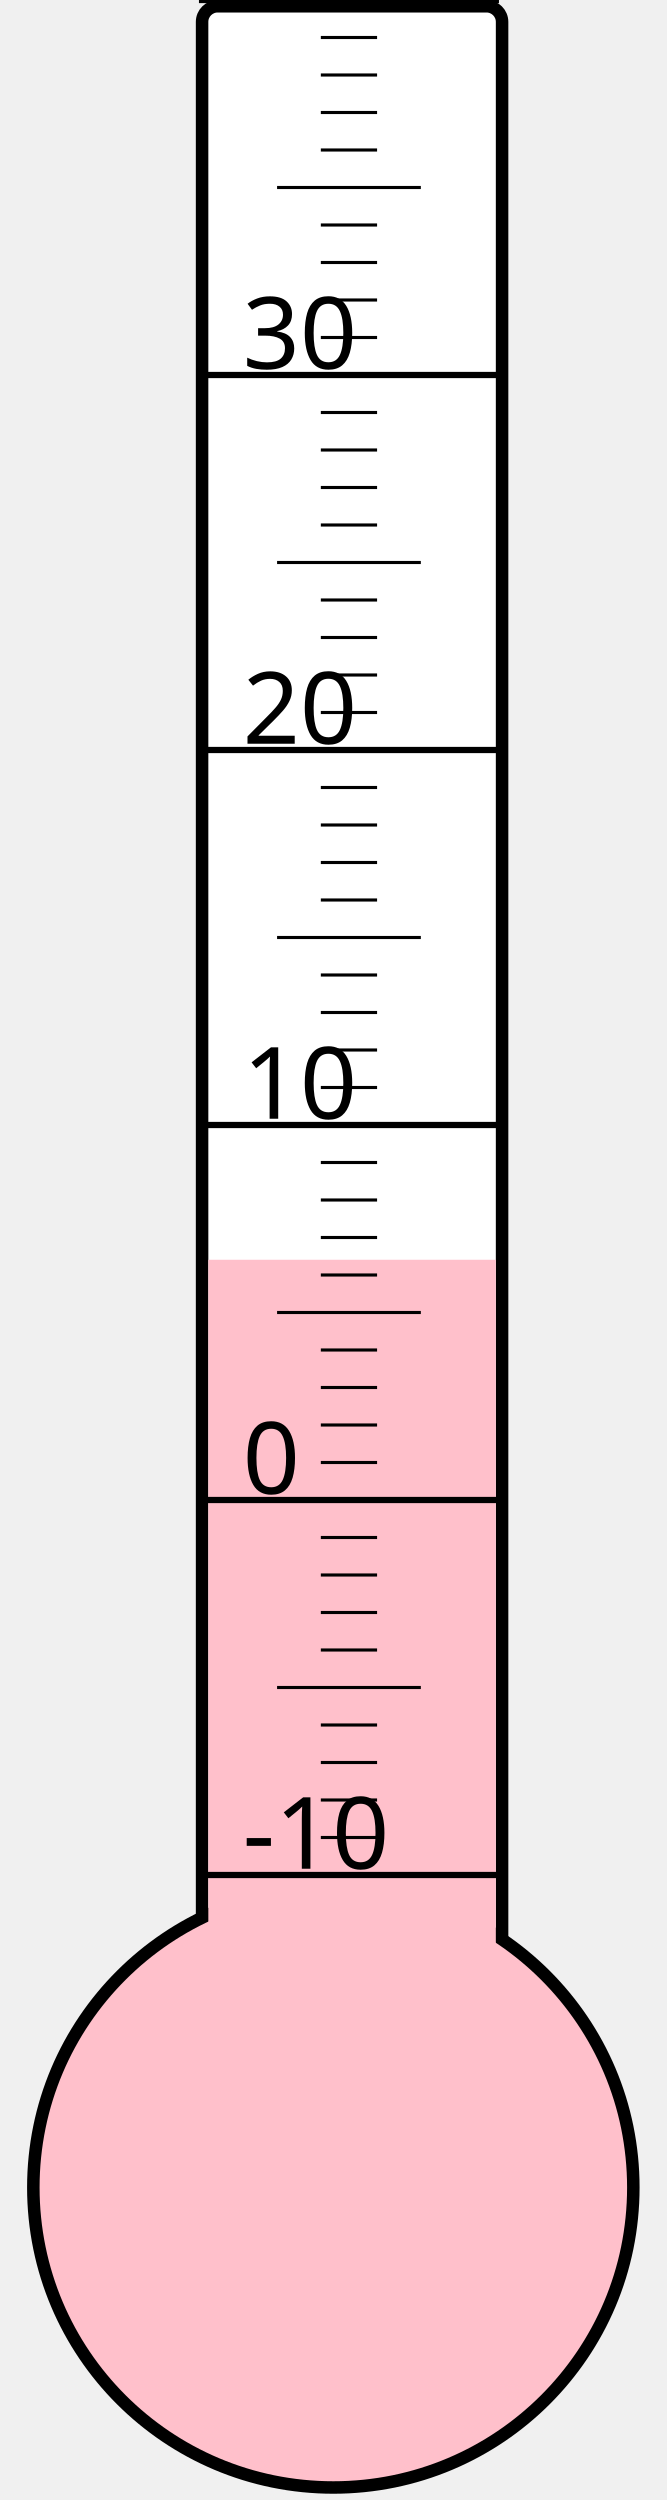
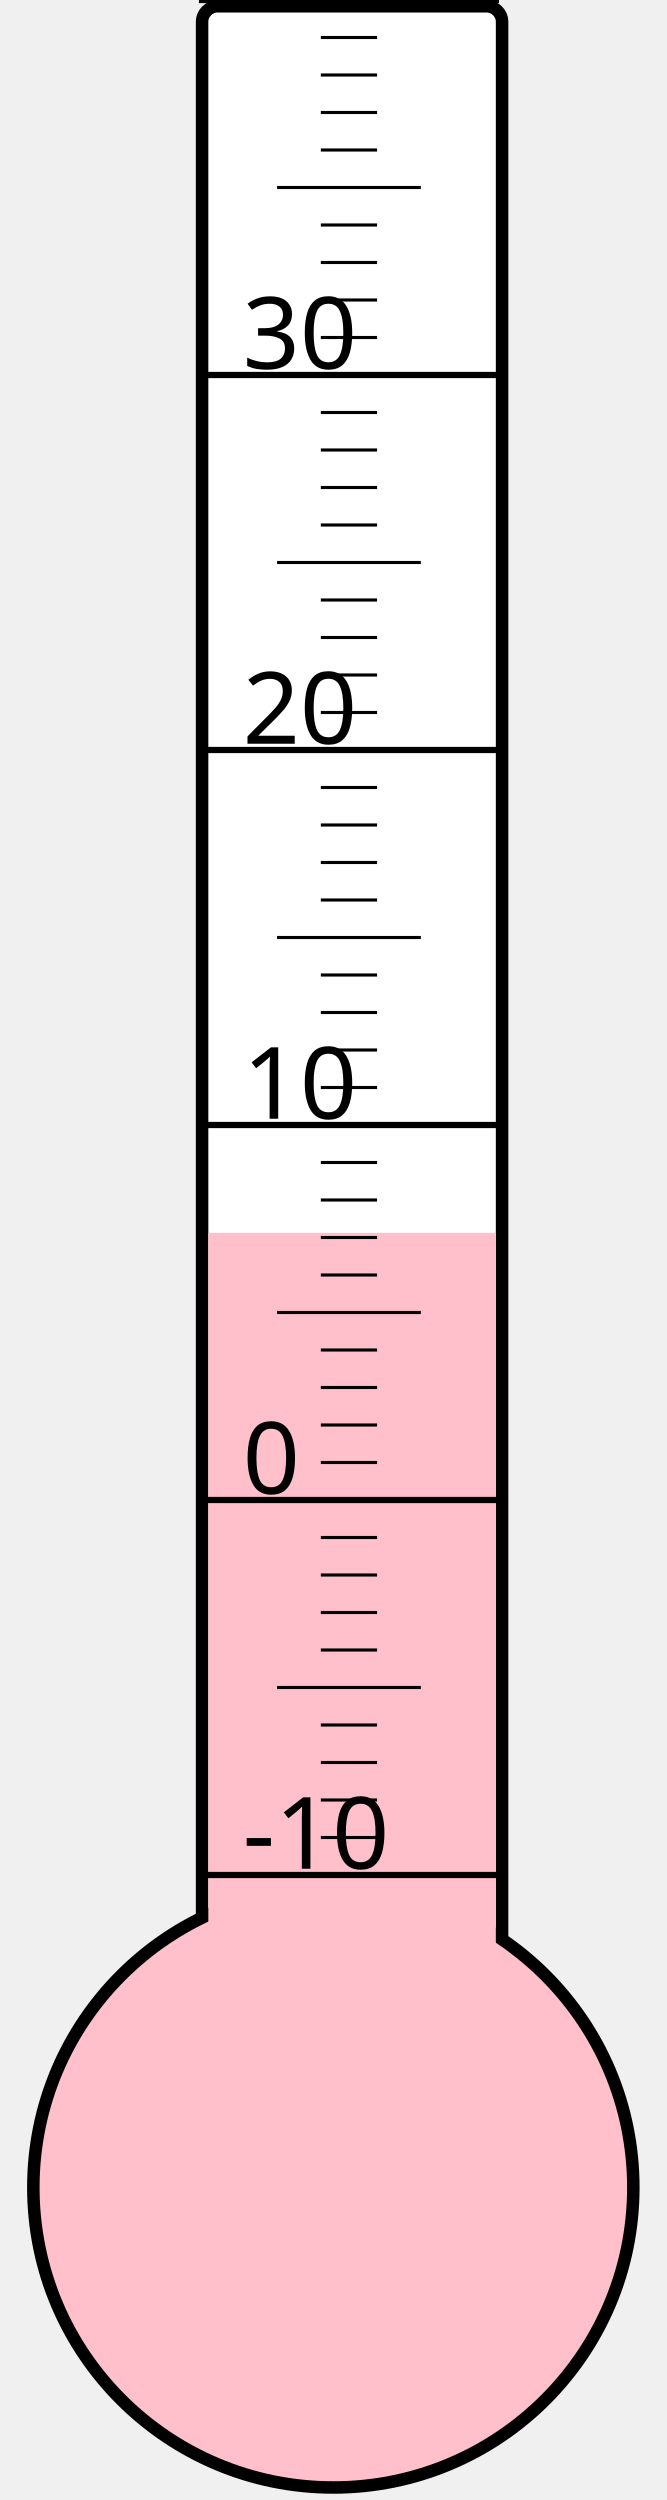
<svg xmlns="http://www.w3.org/2000/svg" width="40px" height="150px" viewBox="0 0 200 800">
  <rect width="200" height="800" x="0" y="0" style="fill: #ffffeb; fill-opacity: 0;" />
  <rect width="96" height="680" x="58" y="2" rx="5" ry="5" style="fill: white; fill-opacity: 1; stroke: black; stroke-width: 4;" />
  <circle cx="100" cy="700" r="96" style="fill: pink; stroke: black; stroke-width: 4;" />
-   <rect width="92" height="296.875" x="60" y="403.125" style="fill: pink; fill-opacity: 1; stroke-width: 0;" />
+   <rect width="92" height="305.5" x="60" y="394.5" style="fill: pink; fill-opacity: 1; stroke-width: 0;" />
  <text x="71" y="598" style="font-family: sans-serif; font-size: 24pt;">-10</text>
  <text x="71" y="478" style="font-family: sans-serif; font-size: 24pt;">0</text>
  <text x="71" y="358" style="font-family: sans-serif; font-size: 24pt;">10</text>
  <text x="71" y="238" style="font-family: sans-serif; font-size: 24pt;">20</text>
  <text x="71" y="118" style="font-family: sans-serif; font-size: 24pt;">30</text>
  <g style="stroke: black;">
    <line x1="57" y1="600" x2="153" y2="600" style="stroke-width: 2;" />
    <line x1="96" y1="588" x2="114" y2="588" style="stroke-width: 1;" />
    <line x1="96" y1="576" x2="114" y2="576" style="stroke-width: 1;" />
    <line x1="96" y1="564" x2="114" y2="564" style="stroke-width: 1;" />
    <line x1="96" y1="552" x2="114" y2="552" style="stroke-width: 1;" />
    <line x1="82" y1="540" x2="128" y2="540" style="stroke-width: 1;" />
    <line x1="96" y1="528" x2="114" y2="528" style="stroke-width: 1;" />
    <line x1="96" y1="516" x2="114" y2="516" style="stroke-width: 1;" />
    <line x1="96" y1="504" x2="114" y2="504" style="stroke-width: 1;" />
    <line x1="96" y1="492" x2="114" y2="492" style="stroke-width: 1;" />
    <line x1="57" y1="480" x2="153" y2="480" style="stroke-width: 2;" />
    <line x1="96" y1="468" x2="114" y2="468" style="stroke-width: 1;" />
    <line x1="96" y1="456" x2="114" y2="456" style="stroke-width: 1;" />
    <line x1="96" y1="444" x2="114" y2="444" style="stroke-width: 1;" />
    <line x1="96" y1="432" x2="114" y2="432" style="stroke-width: 1;" />
    <line x1="82" y1="420" x2="128" y2="420" style="stroke-width: 1;" />
    <line x1="96" y1="408" x2="114" y2="408" style="stroke-width: 1;" />
    <line x1="96" y1="396" x2="114" y2="396" style="stroke-width: 1;" />
    <line x1="96" y1="384" x2="114" y2="384" style="stroke-width: 1;" />
    <line x1="96" y1="372" x2="114" y2="372" style="stroke-width: 1;" />
    <line x1="57" y1="360" x2="153" y2="360" style="stroke-width: 2;" />
    <line x1="96" y1="348" x2="114" y2="348" style="stroke-width: 1;" />
    <line x1="96" y1="336" x2="114" y2="336" style="stroke-width: 1;" />
    <line x1="96" y1="324" x2="114" y2="324" style="stroke-width: 1;" />
    <line x1="96" y1="312" x2="114" y2="312" style="stroke-width: 1;" />
    <line x1="82" y1="300" x2="128" y2="300" style="stroke-width: 1;" />
    <line x1="96" y1="288" x2="114" y2="288" style="stroke-width: 1;" />
    <line x1="96" y1="276" x2="114" y2="276" style="stroke-width: 1;" />
    <line x1="96" y1="264" x2="114" y2="264" style="stroke-width: 1;" />
    <line x1="96" y1="252" x2="114" y2="252" style="stroke-width: 1;" />
    <line x1="57" y1="240" x2="153" y2="240" style="stroke-width: 2;" />
    <line x1="96" y1="228" x2="114" y2="228" style="stroke-width: 1;" />
    <line x1="96" y1="216" x2="114" y2="216" style="stroke-width: 1;" />
    <line x1="96" y1="204" x2="114" y2="204" style="stroke-width: 1;" />
    <line x1="96" y1="192" x2="114" y2="192" style="stroke-width: 1;" />
    <line x1="82" y1="180" x2="128" y2="180" style="stroke-width: 1;" />
    <line x1="96" y1="168" x2="114" y2="168" style="stroke-width: 1;" />
    <line x1="96" y1="156" x2="114" y2="156" style="stroke-width: 1;" />
    <line x1="96" y1="144" x2="114" y2="144" style="stroke-width: 1;" />
    <line x1="96" y1="132" x2="114" y2="132" style="stroke-width: 1;" />
    <line x1="57" y1="120" x2="153" y2="120" style="stroke-width: 2;" />
    <line x1="96" y1="108" x2="114" y2="108" style="stroke-width: 1;" />
    <line x1="96" y1="96" x2="114" y2="96" style="stroke-width: 1;" />
    <line x1="96" y1="84" x2="114" y2="84" style="stroke-width: 1;" />
    <line x1="96" y1="72" x2="114" y2="72" style="stroke-width: 1;" />
    <line x1="82" y1="60" x2="128" y2="60" style="stroke-width: 1;" />
    <line x1="96" y1="48" x2="114" y2="48" style="stroke-width: 1;" />
    <line x1="96" y1="36" x2="114" y2="36" style="stroke-width: 1;" />
    <line x1="96" y1="24" x2="114" y2="24" style="stroke-width: 1;" />
    <line x1="96" y1="12" x2="114" y2="12" style="stroke-width: 1;" />
    <line x1="57" y1="0" x2="153" y2="0" style="stroke-width: 2;" />
  </g>
</svg>
